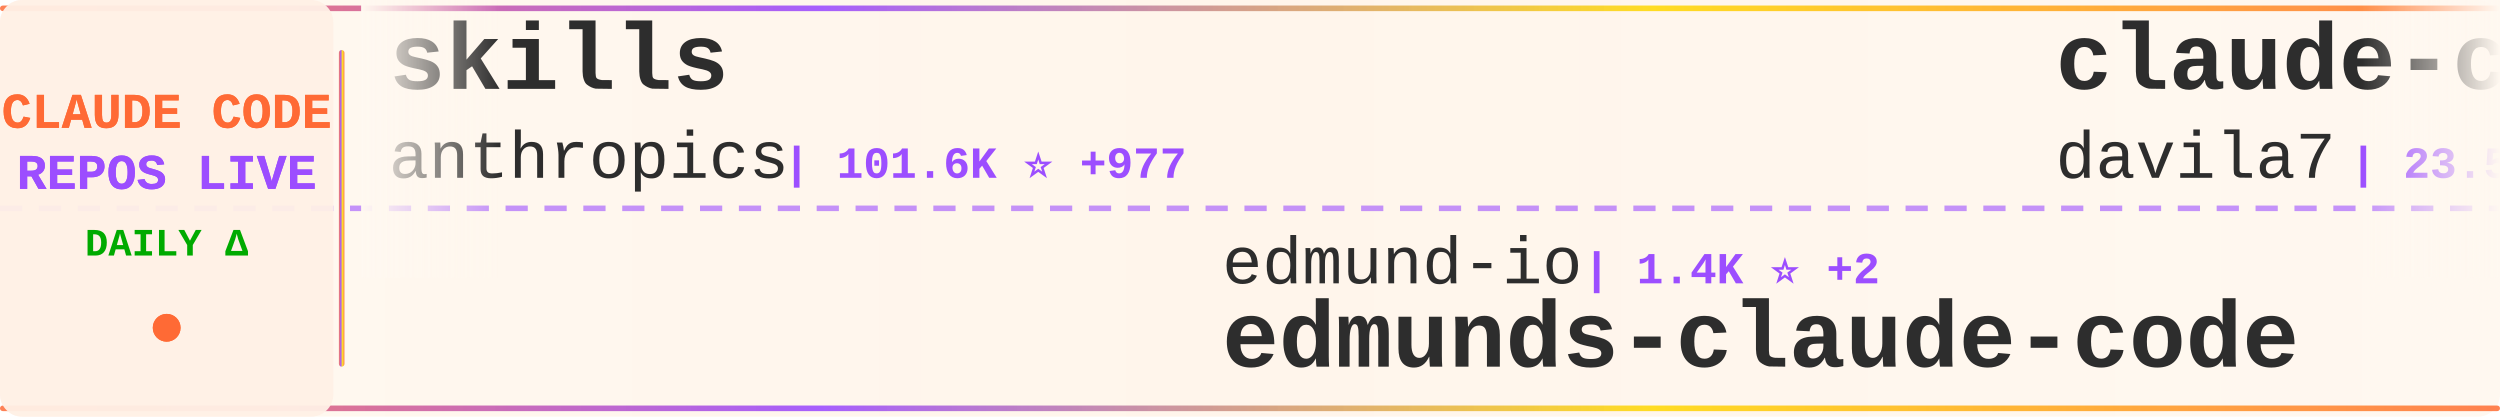
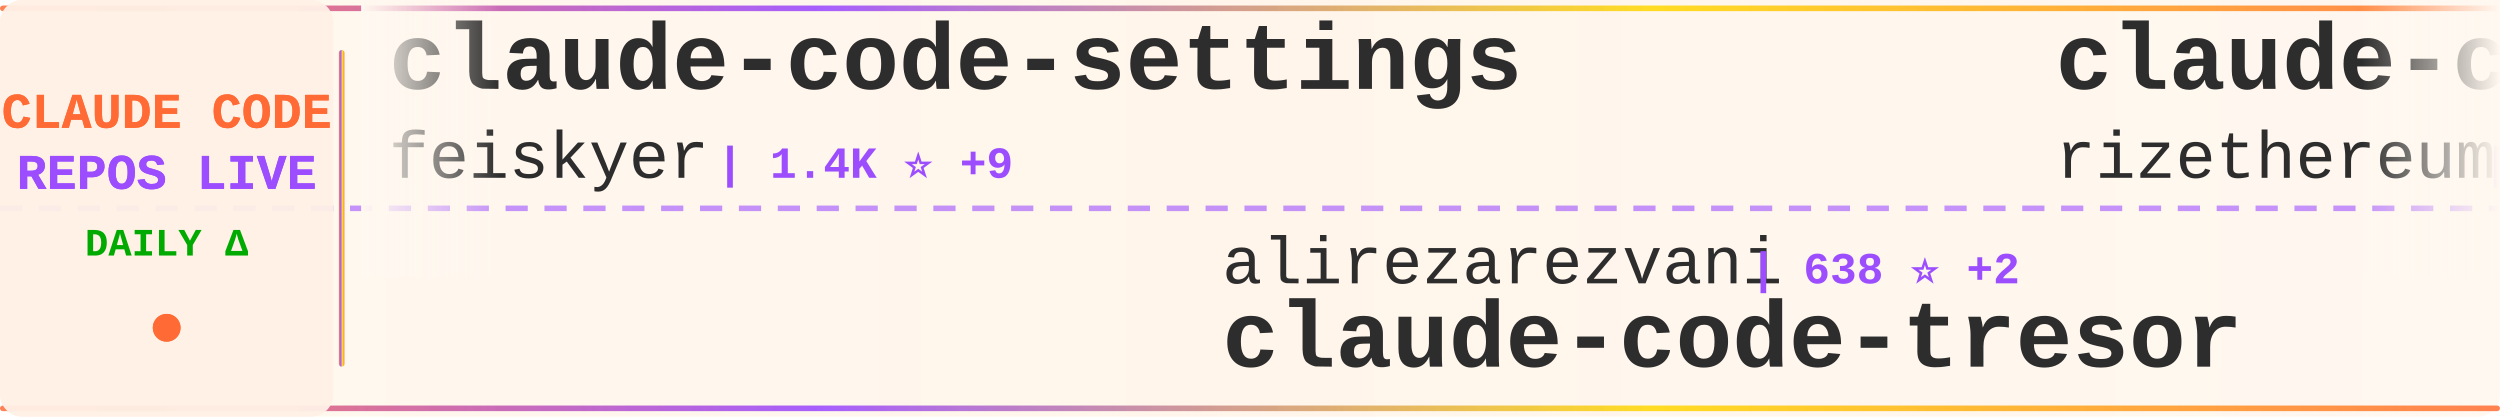
<svg xmlns="http://www.w3.org/2000/svg" width="900" height="150">
  <defs>
    <linearGradient id="tickerBg" x1="0%" y1="0%" x2="100%" y2="0%">
      <stop offset="0%" style="stop-color:#fff8f0;stop-opacity:0.98" />
      <stop offset="50%" style="stop-color:#fff5eb;stop-opacity:1" />
      <stop offset="100%" style="stop-color:#fff8f0;stop-opacity:0.98" />
    </linearGradient>
    <linearGradient id="borderGrad" x1="0%" y1="0%" x2="100%" y2="0%">
      <stop offset="0%" style="stop-color:#FF6B35;stop-opacity:0.85">
        <animate attributeName="stop-opacity" values="0.85;1;0.85" dur="2s" repeatCount="indefinite" />
      </stop>
      <stop offset="33%" style="stop-color:#9C4EFF;stop-opacity:0.9">
        <animate attributeName="stop-opacity" values="0.9;1;0.9" dur="2.2s" repeatCount="indefinite" />
      </stop>
      <stop offset="66%" style="stop-color:#FFD700;stop-opacity:0.85">
        <animate attributeName="stop-opacity" values="0.85;1;0.85" dur="1.8s" repeatCount="indefinite" />
      </stop>
      <stop offset="100%" style="stop-color:#FF6B35;stop-opacity:0.85">
        <animate attributeName="stop-opacity" values="0.85;1;0.85" dur="2s" repeatCount="indefinite" />
      </stop>
    </linearGradient>
    <filter id="textGlow">
      <feGaussianBlur stdDeviation="0.15" result="coloredBlur" />
      <feMerge>
        <feMergeNode in="coloredBlur" />
        <feMergeNode in="SourceGraphic" />
      </feMerge>
    </filter>
    <filter id="metricGlow">
      <feGaussianBlur stdDeviation="0.2" result="coloredBlur" />
      <feMerge>
        <feMergeNode in="coloredBlur" />
        <feMergeNode in="SourceGraphic" />
      </feMerge>
    </filter>
    <linearGradient id="leftFade" x1="0%" y1="0%" x2="100%" y2="0%">
      <stop offset="0%" style="stop-color:#fff8f0;stop-opacity:1" />
      <stop offset="100%" style="stop-color:#fff8f0;stop-opacity:0" />
    </linearGradient>
    <linearGradient id="rightFade" x1="0%" y1="0%" x2="100%" y2="0%">
      <stop offset="0%" style="stop-color:#fff8f0;stop-opacity:0" />
      <stop offset="100%" style="stop-color:#fff8f0;stop-opacity:1" />
    </linearGradient>
  </defs>
  <rect width="900" height="150" fill="url(#tickerBg)" rx="8" />
  <rect x="0" y="2" width="900" height="2" fill="url(#borderGrad)" rx="1" />
  <rect x="0" y="146" width="900" height="2" fill="url(#borderGrad)" rx="1" />
  <line x1="0" y1="75" x2="900" y2="75" stroke="#9C4EFF" stroke-width="2" stroke-dasharray="8 6" opacity="0.6" />
  <rect x="0" y="0" width="120" height="150" fill="#fff0e6" opacity="0.95" rx="8" />
  <text x="60" y="46" font-family="'Courier New', monospace" font-size="18" font-weight="bold" fill="#FF6B35" text-anchor="middle" filter="url(#textGlow)">
    CLAUDE CODE
  </text>
  <text x="60" y="68" font-family="'Courier New', monospace" font-size="18" font-weight="bold" fill="#9C4EFF" text-anchor="middle" filter="url(#textGlow)">
    REPOS LIVE
  </text>
  <text x="60" y="92" font-family="'Courier New', monospace" font-size="14" font-weight="bold" fill="#00aa00" text-anchor="middle">
    DAILY Δ
  </text>
  <circle cx="60" cy="118" r="5" fill="#FF6B35" filter="url(#metricGlow)">
    <animate attributeName="r" values="4;6;4" dur="1.5s" repeatCount="indefinite" />
    <animate attributeName="opacity" values="0.6;1;0.6" dur="1.5s" repeatCount="indefinite" />
  </circle>
  <rect x="122" y="18" width="2" height="114" fill="url(#borderGrad)" rx="1" />
  <clipPath id="tickerClip">
    <rect x="130" y="0" width="770" height="150" />
  </clipPath>
  <g clip-path="url(#tickerClip)">
    <g id="tickerItems">
      <animateTransform attributeName="transform" attributeType="XML" type="translate" from="0 0" to="-3000 0" dur="54s" repeatCount="indefinite" />
      <g transform="translate(0, 0)">
-         <text x="140" y="32" font-family="'Courier New', monospace" font-size="34" font-weight="bold" fill="#2d2d2d">skills</text>
-         <text x="140" y="64" font-family="'Courier New', monospace" font-size="24" font-weight="normal" fill="#2d2d2d" opacity="1.0">anthropics</text>
-         <text x="282" y="64" font-family="'Courier New', monospace" font-size="16" font-weight="bold" fill="#9C4EFF"> | 101.6K ⭐ +977</text>
+         <text x="140" y="32" font-family="'Courier New', monospace" font-size="34" font-weight="bold" fill="#2d2d2d">claude-code-settings</text>
+         <text x="140" y="64" font-family="'Courier New', monospace" font-size="24" font-weight="normal" fill="#2d2d2d" opacity="1.0">feiskyer</text>
+         <text x="258" y="64" font-family="'Courier New', monospace" font-size="16" font-weight="bold" fill="#9C4EFF"> | 1.4K ⭐ +9</text>
      </g>
      <g transform="translate(300, 0)">
-         <text x="140" y="102" font-family="'Courier New', monospace" font-size="24" font-weight="normal" fill="#2d2d2d" opacity="1.0">edmund-io</text>
-         <text x="270" y="102" font-family="'Courier New', monospace" font-size="16" font-weight="bold" fill="#9C4EFF"> | 1.4K ⭐ +2</text>
-         <text x="140" y="132" font-family="'Courier New', monospace" font-size="34" font-weight="bold" fill="#2d2d2d">edmunds-claude-code</text>
+         <text x="140" y="102" font-family="'Courier New', monospace" font-size="24" font-weight="normal" fill="#2d2d2d" opacity="1.0">alirezarezvani</text>
+         <text x="330" y="102" font-family="'Courier New', monospace" font-size="16" font-weight="bold" fill="#9C4EFF"> | 638 ⭐ +2</text>
+         <text x="140" y="132" font-family="'Courier New', monospace" font-size="34" font-weight="bold" fill="#2d2d2d">claude-code-tresor</text>
      </g>
      <g transform="translate(600, 0)">
-         <text x="140" y="32" font-family="'Courier New', monospace" font-size="34" font-weight="bold" fill="#2d2d2d">claude-code-templates</text>
-         <text x="140" y="64" font-family="'Courier New', monospace" font-size="24" font-weight="normal" fill="#2d2d2d" opacity="1.0">davila7</text>
-         <text x="246" y="64" font-family="'Courier New', monospace" font-size="16" font-weight="bold" fill="#9C4EFF"> | 23.5K ⭐ +77</text>
+         <text x="140" y="32" font-family="'Courier New', monospace" font-size="34" font-weight="bold" fill="#2d2d2d">claude-code-requirements...</text>
+         <text x="140" y="64" font-family="'Courier New', monospace" font-size="24" font-weight="normal" fill="#2d2d2d" opacity="1.0">rizethereum</text>
+         <text x="294" y="64" font-family="'Courier New', monospace" font-size="16" font-weight="bold" fill="#9C4EFF"> | 1.8K ⭐ +1</text>
      </g>
      <g transform="translate(900, 0)">
-         <text x="140" y="102" font-family="'Courier New', monospace" font-size="24" font-weight="normal" fill="#2d2d2d" opacity="1.0">bfly123</text>
-         <text x="246" y="102" font-family="'Courier New', monospace" font-size="16" font-weight="bold" fill="#9C4EFF"> | 1.8K ⭐ +58</text>
-         <text x="140" y="132" font-family="'Courier New', monospace" font-size="34" font-weight="bold" fill="#2d2d2d">claude_code_bridge</text>
+         <text x="140" y="102" font-family="'Courier New', monospace" font-size="24" font-weight="normal" fill="#2d2d2d" opacity="1.0">1rgs</text>
+         <text x="210" y="102" font-family="'Courier New', monospace" font-size="16" font-weight="bold" fill="#9C4EFF"> | 3.3K ⭐ +12</text>
+         <text x="140" y="132" font-family="'Courier New', monospace" font-size="34" font-weight="bold" fill="#2d2d2d">claude-code-proxy</text>
      </g>
      <g transform="translate(1200, 0)">
-         <text x="140" y="32" font-family="'Courier New', monospace" font-size="34" font-weight="bold" fill="#2d2d2d">learn-claude-code</text>
-         <text x="140" y="64" font-family="'Courier New', monospace" font-size="24" font-weight="normal" fill="#2d2d2d" opacity="1.0">shareAI-lab</text>
-         <text x="294" y="64" font-family="'Courier New', monospace" font-size="16" font-weight="bold" fill="#9C4EFF"> | 37.8K ⭐ +1.1K</text>
+         <text x="140" y="32" font-family="'Courier New', monospace" font-size="34" font-weight="bold" fill="#2d2d2d">bkit-claude-code</text>
+         <text x="140" y="64" font-family="'Courier New', monospace" font-size="24" font-weight="normal" fill="#2d2d2d" opacity="1.0">popup-studio-ai</text>
+         <text x="342" y="64" font-family="'Courier New', monospace" font-size="16" font-weight="bold" fill="#9C4EFF"> | 430 ⭐ +2</text>
      </g>
      <g transform="translate(1500, 0)">
-         <text x="140" y="102" font-family="'Courier New', monospace" font-size="24" font-weight="normal" fill="#2d2d2d" opacity="1.0">Pimzino</text>
-         <text x="246" y="102" font-family="'Courier New', monospace" font-size="16" font-weight="bold" fill="#9C4EFF"> | 3.6K ⭐ +9</text>
-         <text x="140" y="132" font-family="'Courier New', monospace" font-size="34" font-weight="bold" fill="#2d2d2d">claude-code-spec-workflo...</text>
+         <text x="140" y="102" font-family="'Courier New', monospace" font-size="24" font-weight="normal" fill="#2d2d2d" opacity="1.0">peterkrueck</text>
+         <text x="294" y="102" font-family="'Courier New', monospace" font-size="16" font-weight="bold" fill="#9C4EFF"> | 1.3K ⭐ +1</text>
+         <text x="140" y="132" font-family="'Courier New', monospace" font-size="34" font-weight="bold" fill="#2d2d2d">Claude-Code-Development-...</text>
      </g>
      <g transform="translate(1800, 0)">
-         <text x="140" y="32" font-family="'Courier New', monospace" font-size="34" font-weight="bold" fill="#2d2d2d">claude-code-cheat-sheet</text>
-         <text x="140" y="64" font-family="'Courier New', monospace" font-size="24" font-weight="normal" fill="#2d2d2d" opacity="1.0">Njengah</text>
-         <text x="246" y="64" font-family="'Courier New', monospace" font-size="16" font-weight="bold" fill="#9C4EFF"> | 1.5K ⭐ +6</text>
+         <text x="140" y="32" font-family="'Courier New', monospace" font-size="34" font-weight="bold" fill="#2d2d2d">claude-code-sub-agents</text>
+         <text x="140" y="64" font-family="'Courier New', monospace" font-size="24" font-weight="normal" fill="#2d2d2d" opacity="1.0">lst97</text>
+         <text x="222" y="64" font-family="'Courier New', monospace" font-size="16" font-weight="bold" fill="#9C4EFF"> | 1.5K ⭐ +1</text>
      </g>
      <g transform="translate(2100, 0)">
-         <text x="140" y="102" font-family="'Courier New', monospace" font-size="24" font-weight="normal" fill="#2d2d2d" opacity="1.0">pedrohcgs</text>
-         <text x="270" y="102" font-family="'Courier New', monospace" font-size="16" font-weight="bold" fill="#9C4EFF"> | 749 ⭐ +15</text>
-         <text x="140" y="132" font-family="'Courier New', monospace" font-size="34" font-weight="bold" fill="#2d2d2d">claude-code-my-workflow</text>
+         <text x="140" y="102" font-family="'Courier New', monospace" font-size="24" font-weight="normal" fill="#2d2d2d" opacity="1.0">nishimoto265</text>
+         <text x="306" y="102" font-family="'Courier New', monospace" font-size="16" font-weight="bold" fill="#9C4EFF"> | 495 ⭐</text>
+         <text x="140" y="132" font-family="'Courier New', monospace" font-size="34" font-weight="bold" fill="#2d2d2d">Claude-Code-Communicatio...</text>
      </g>
      <g transform="translate(2400, 0)">
-         <text x="140" y="32" font-family="'Courier New', monospace" font-size="34" font-weight="bold" fill="#2d2d2d">everything-claude-code</text>
-         <text x="140" y="64" font-family="'Courier New', monospace" font-size="24" font-weight="normal" fill="#2d2d2d" opacity="1.0">affaan-m</text>
-         <text x="258" y="64" font-family="'Courier New', monospace" font-size="16" font-weight="bold" fill="#9C4EFF"> | 103.7K ⭐ +3.3K</text>
+         <text x="140" y="32" font-family="'Courier New', monospace" font-size="34" font-weight="bold" fill="#2d2d2d">Claude-Code-x-OpenClaw-G...</text>
+         <text x="140" y="64" font-family="'Courier New', monospace" font-size="24" font-weight="normal" fill="#2d2d2d" opacity="1.0">KimYx0207</text>
+         <text x="270" y="64" font-family="'Courier New', monospace" font-size="16" font-weight="bold" fill="#9C4EFF"> | 2.3K ⭐ +54</text>
      </g>
      <g transform="translate(2700, 0)">
-         <text x="140" y="102" font-family="'Courier New', monospace" font-size="24" font-weight="normal" fill="#2d2d2d" opacity="1.0">qwibitai</text>
-         <text x="258" y="102" font-family="'Courier New', monospace" font-size="16" font-weight="bold" fill="#9C4EFF"> | 25.2K ⭐ +211</text>
-         <text x="140" y="132" font-family="'Courier New', monospace" font-size="34" font-weight="bold" fill="#2d2d2d">nanoclaw</text>
+         <text x="140" y="102" font-family="'Courier New', monospace" font-size="24" font-weight="normal" fill="#2d2d2d" opacity="1.0">ghuntley</text>
+         <text x="258" y="102" font-family="'Courier New', monospace" font-size="16" font-weight="bold" fill="#9C4EFF"> | 870 ⭐ +1</text>
+         <text x="140" y="132" font-family="'Courier New', monospace" font-size="34" font-weight="bold" fill="#2d2d2d">claude-code-source-code-...</text>
      </g>
      <g transform="translate(3000, 0)">
-         <text x="140" y="32" font-family="'Courier New', monospace" font-size="34" font-weight="bold" fill="#2d2d2d">skills</text>
-         <text x="140" y="64" font-family="'Courier New', monospace" font-size="24" font-weight="normal" fill="#2d2d2d" opacity="1.0">anthropics</text>
-         <text x="282" y="64" font-family="'Courier New', monospace" font-size="16" font-weight="bold" fill="#9C4EFF"> | 101.6K ⭐ +977</text>
+         <text x="140" y="32" font-family="'Courier New', monospace" font-size="34" font-weight="bold" fill="#2d2d2d">claude-code-settings</text>
+         <text x="140" y="64" font-family="'Courier New', monospace" font-size="24" font-weight="normal" fill="#2d2d2d" opacity="1.0">feiskyer</text>
+         <text x="258" y="64" font-family="'Courier New', monospace" font-size="16" font-weight="bold" fill="#9C4EFF"> | 1.4K ⭐ +9</text>
      </g>
      <g transform="translate(3300, 0)">
-         <text x="140" y="102" font-family="'Courier New', monospace" font-size="24" font-weight="normal" fill="#2d2d2d" opacity="1.0">edmund-io</text>
-         <text x="270" y="102" font-family="'Courier New', monospace" font-size="16" font-weight="bold" fill="#9C4EFF"> | 1.4K ⭐ +2</text>
-         <text x="140" y="132" font-family="'Courier New', monospace" font-size="34" font-weight="bold" fill="#2d2d2d">edmunds-claude-code</text>
+         <text x="140" y="102" font-family="'Courier New', monospace" font-size="24" font-weight="normal" fill="#2d2d2d" opacity="1.0">alirezarezvani</text>
+         <text x="330" y="102" font-family="'Courier New', monospace" font-size="16" font-weight="bold" fill="#9C4EFF"> | 638 ⭐ +2</text>
+         <text x="140" y="132" font-family="'Courier New', monospace" font-size="34" font-weight="bold" fill="#2d2d2d">claude-code-tresor</text>
      </g>
      <g transform="translate(3600, 0)">
-         <text x="140" y="32" font-family="'Courier New', monospace" font-size="34" font-weight="bold" fill="#2d2d2d">claude-code-templates</text>
-         <text x="140" y="64" font-family="'Courier New', monospace" font-size="24" font-weight="normal" fill="#2d2d2d" opacity="1.0">davila7</text>
-         <text x="246" y="64" font-family="'Courier New', monospace" font-size="16" font-weight="bold" fill="#9C4EFF"> | 23.5K ⭐ +77</text>
+         <text x="140" y="32" font-family="'Courier New', monospace" font-size="34" font-weight="bold" fill="#2d2d2d">claude-code-requirements...</text>
+         <text x="140" y="64" font-family="'Courier New', monospace" font-size="24" font-weight="normal" fill="#2d2d2d" opacity="1.0">rizethereum</text>
+         <text x="294" y="64" font-family="'Courier New', monospace" font-size="16" font-weight="bold" fill="#9C4EFF"> | 1.8K ⭐ +1</text>
      </g>
      <g transform="translate(3900, 0)">
-         <text x="140" y="102" font-family="'Courier New', monospace" font-size="24" font-weight="normal" fill="#2d2d2d" opacity="1.0">bfly123</text>
-         <text x="246" y="102" font-family="'Courier New', monospace" font-size="16" font-weight="bold" fill="#9C4EFF"> | 1.8K ⭐ +58</text>
-         <text x="140" y="132" font-family="'Courier New', monospace" font-size="34" font-weight="bold" fill="#2d2d2d">claude_code_bridge</text>
+         <text x="140" y="102" font-family="'Courier New', monospace" font-size="24" font-weight="normal" fill="#2d2d2d" opacity="1.0">1rgs</text>
+         <text x="210" y="102" font-family="'Courier New', monospace" font-size="16" font-weight="bold" fill="#9C4EFF"> | 3.3K ⭐ +12</text>
+         <text x="140" y="132" font-family="'Courier New', monospace" font-size="34" font-weight="bold" fill="#2d2d2d">claude-code-proxy</text>
      </g>
    </g>
  </g>
  <rect x="130" y="0" width="50" height="100" fill="url(#leftFade)" />
  <rect x="850" y="0" width="50" height="100" fill="url(#rightFade)" />
</svg>
